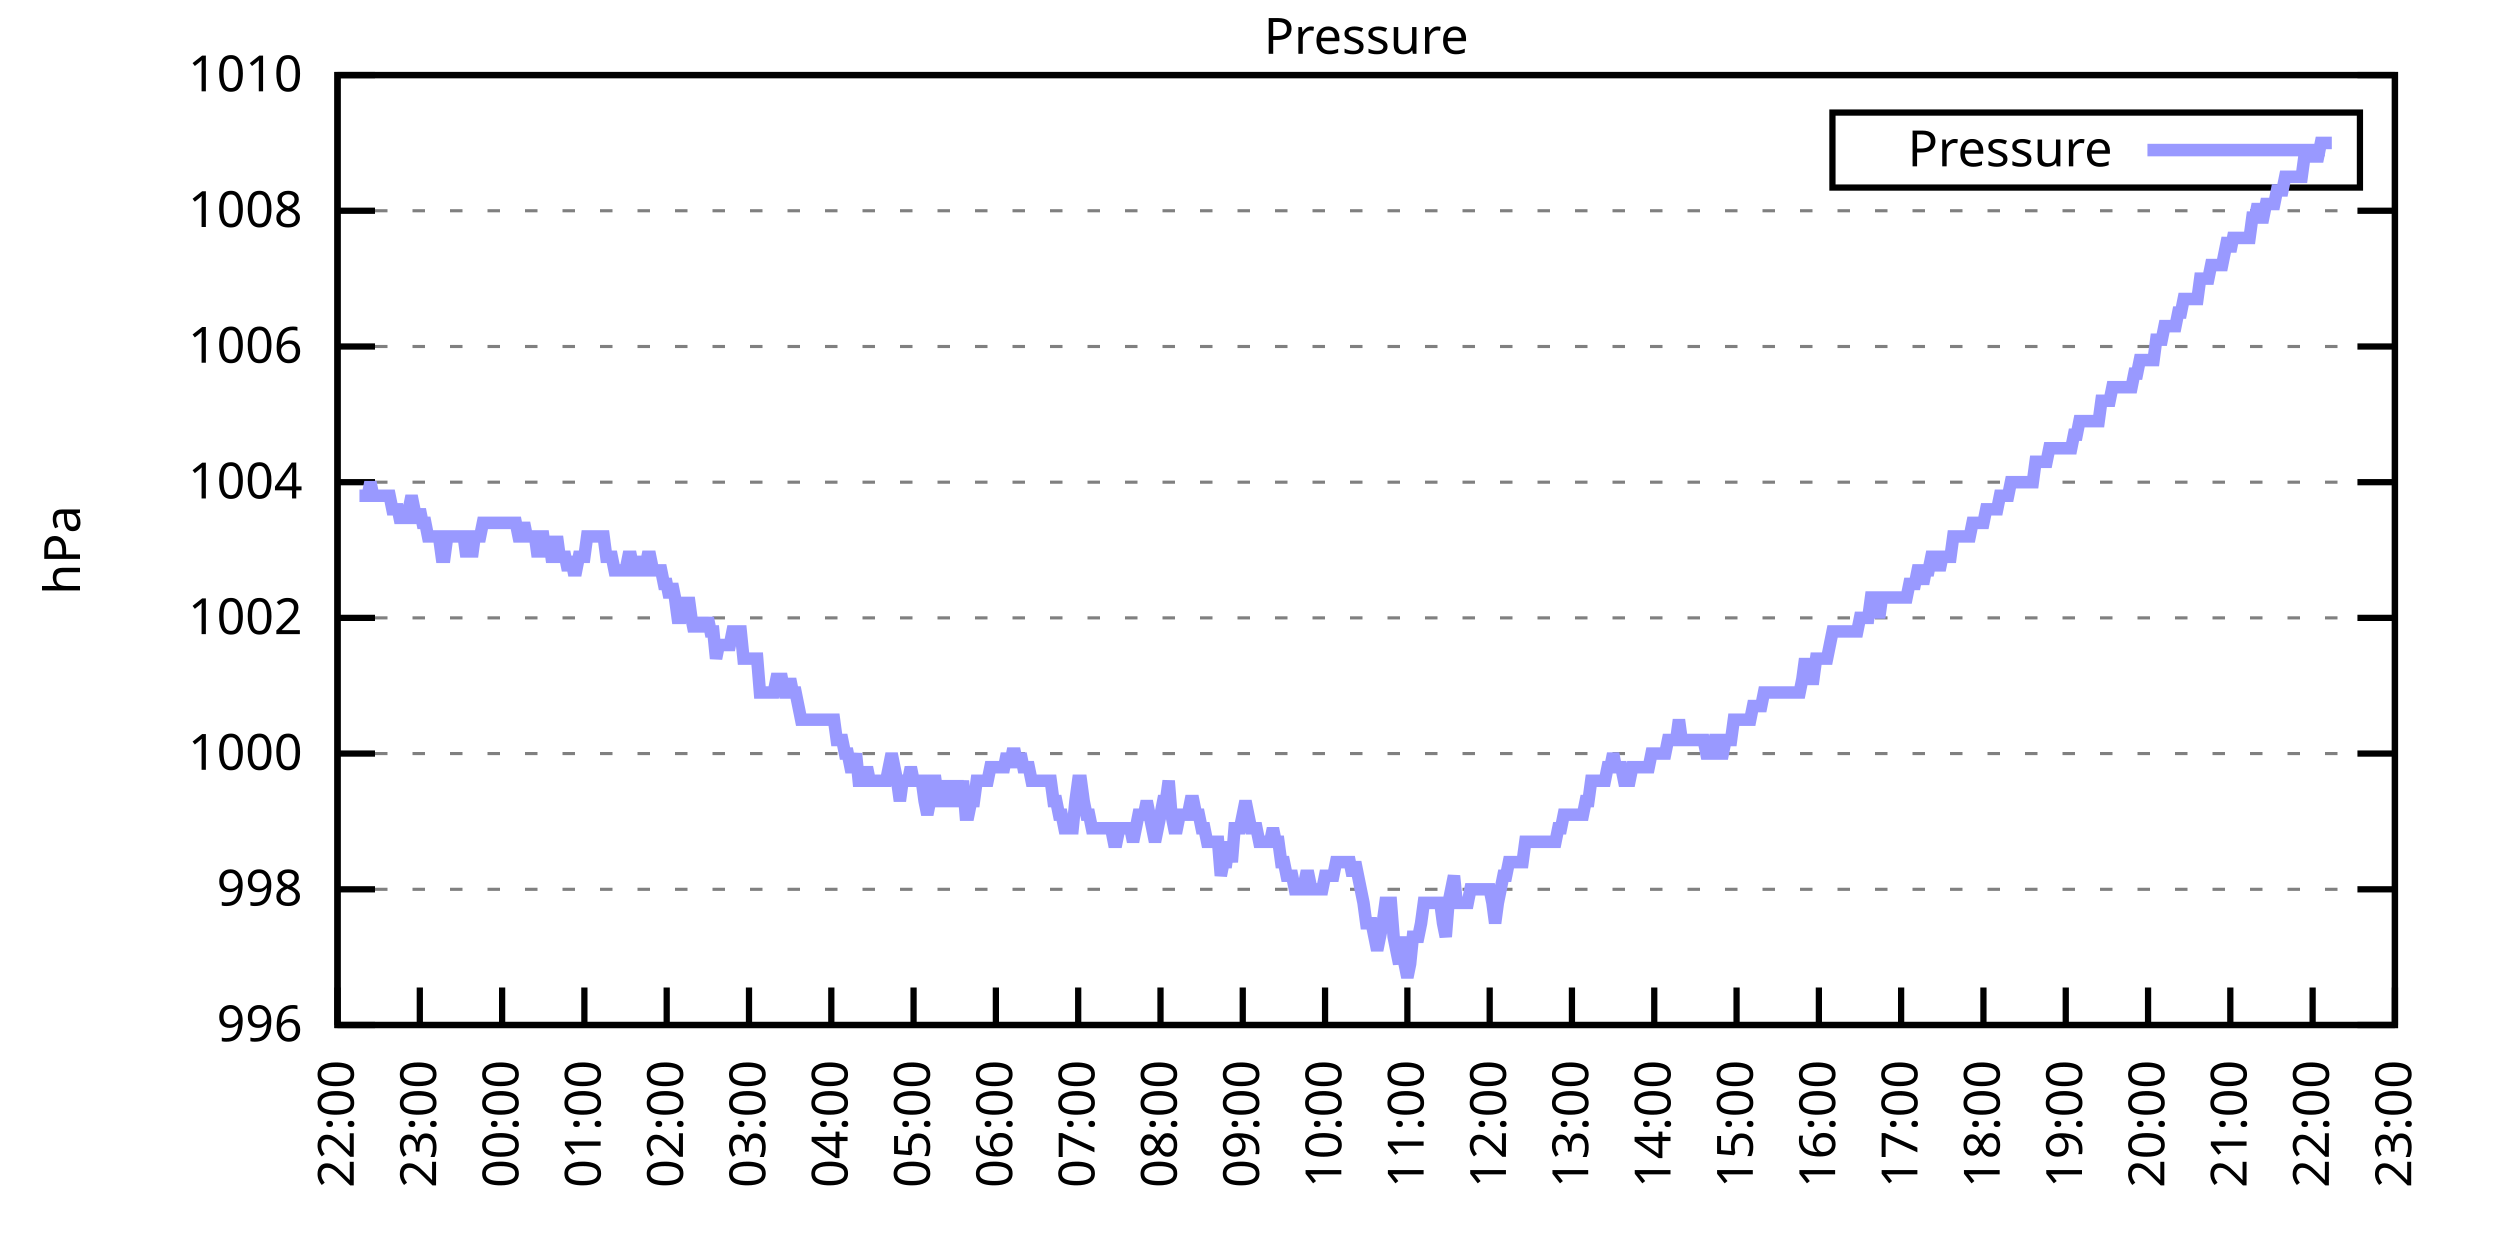
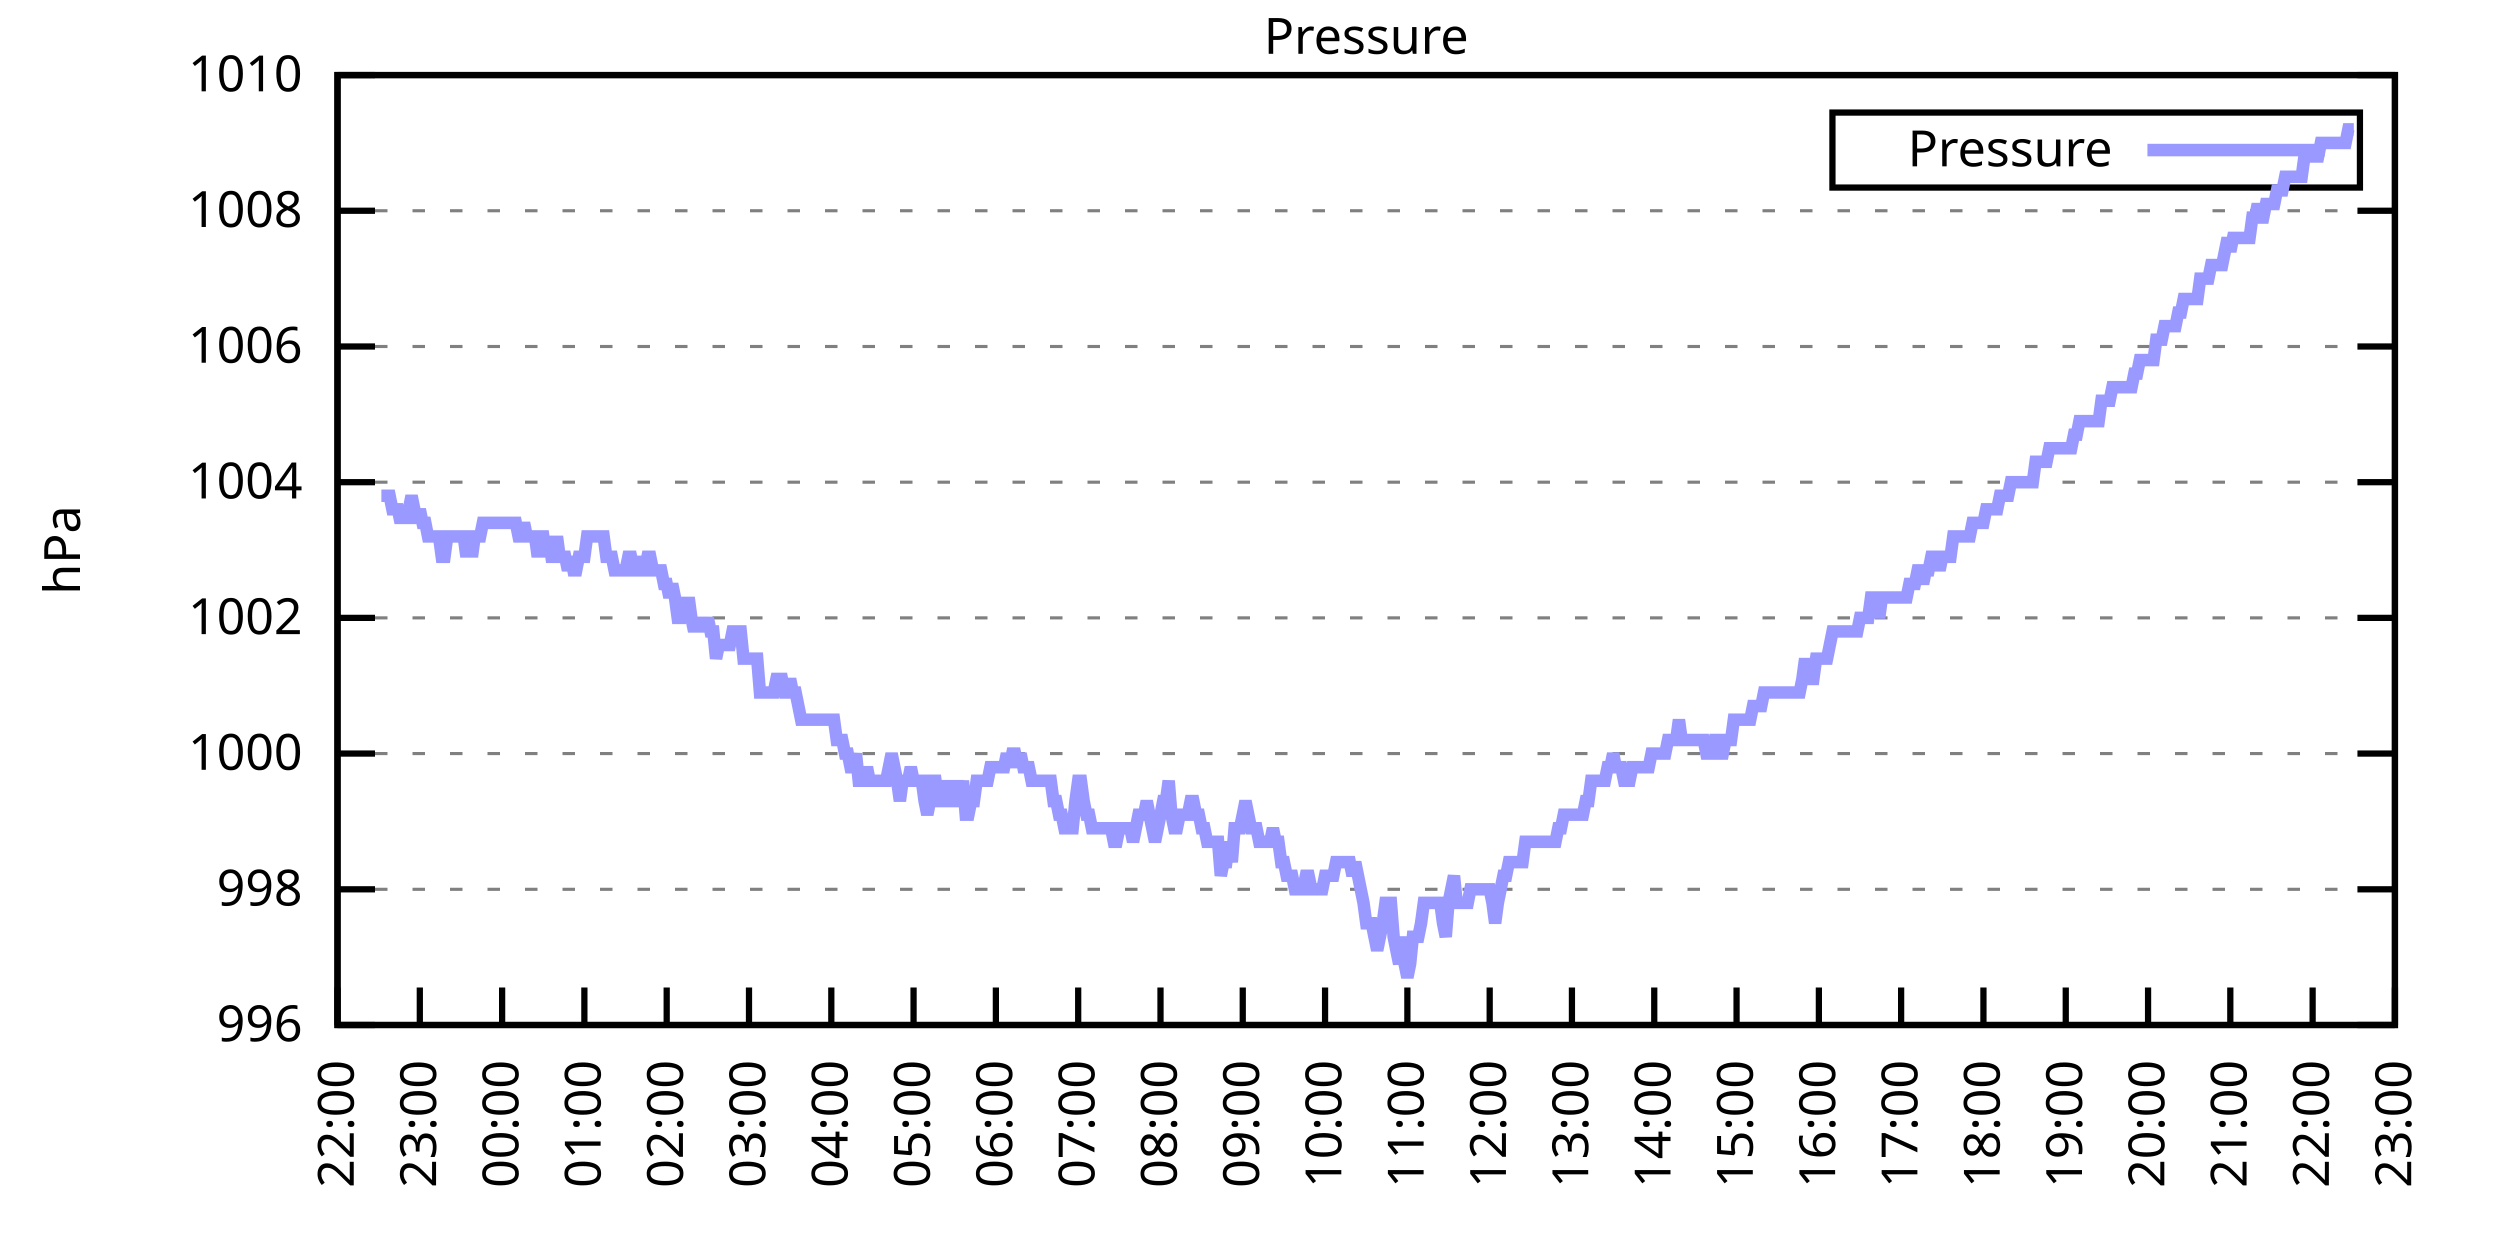
<svg xmlns="http://www.w3.org/2000/svg" xmlns:xlink="http://www.w3.org/1999/xlink" width="400" height="200" viewBox="0 0 400 200">
  <g id="gnuplot_canvas">
    <rect x="0" y="0" width="400" height="200" fill="none" />
    <defs>
      <circle id="gpDot" r="0.5" stroke-width="0.5" stroke="currentColor" />
      <path id="gpPt0" stroke-width="0.333" stroke="currentColor" d="M-1,0 h2 M0,-1 v2" />
      <path id="gpPt1" stroke-width="0.333" stroke="currentColor" d="M-1,-1 L1,1 M1,-1 L-1,1" />
      <path id="gpPt2" stroke-width="0.333" stroke="currentColor" d="M-1,0 L1,0 M0,-1 L0,1 M-1,-1 L1,1 M-1,1 L1,-1" />
      <rect id="gpPt3" stroke-width="0.333" stroke="currentColor" x="-1" y="-1" width="2" height="2" />
      <rect id="gpPt4" stroke-width="0.333" stroke="currentColor" fill="currentColor" x="-1" y="-1" width="2" height="2" />
      <circle id="gpPt5" stroke-width="0.333" stroke="currentColor" cx="0" cy="0" r="1" />
      <use xlink:href="#gpPt5" id="gpPt6" fill="currentColor" stroke="none" />
      <path id="gpPt7" stroke-width="0.333" stroke="currentColor" d="M0,-1.33 L-1.33,0.67 L1.33,0.67 z" />
      <use xlink:href="#gpPt7" id="gpPt8" fill="currentColor" stroke="none" />
      <use xlink:href="#gpPt7" id="gpPt9" stroke="currentColor" transform="rotate(180)" />
      <use xlink:href="#gpPt9" id="gpPt10" fill="currentColor" stroke="none" />
      <use xlink:href="#gpPt3" id="gpPt11" stroke="currentColor" transform="rotate(45)" />
      <use xlink:href="#gpPt11" id="gpPt12" fill="currentColor" stroke="none" />
      <path id="gpPt13" stroke-width="0.333" stroke="currentColor" d="M0,1.330 L1.265,0.411 L0.782,-1.067 L-0.782,-1.076 L-1.265,0.411 z" />
      <use xlink:href="#gpPt13" id="gpPt14" fill="currentColor" stroke="none" />
      <filter id="textbox" filterUnits="objectBoundingBox" x="0" y="0" height="1" width="1">
        <feFlood flood-color="white" flood-opacity="1" result="bgnd" />
        <feComposite in="SourceGraphic" in2="bgnd" operator="atop" />
      </filter>
      <filter id="greybox" filterUnits="objectBoundingBox" x="0" y="0" height="1" width="1">
        <feFlood flood-color="lightgrey" flood-opacity="1" result="grey" />
        <feComposite in="SourceGraphic" in2="grey" operator="atop" />
      </filter>
    </defs>
    <g fill="none" color="white" stroke="currentColor" stroke-width="1.00" stroke-linecap="butt" stroke-linejoin="miter">
</g>
    <g fill="none" color="black" stroke="currentColor" stroke-width="1.00" stroke-linecap="butt" stroke-linejoin="miter">
      <g stroke="none" shape-rendering="crispEdges">
        <polygon fill="rgb(255, 255, 255)" points="54.00,164.00 383.18,164.00 383.18,12.02 54.00,12.02 " />
      </g>
    </g>
    <g fill="none" color="black" stroke="currentColor" stroke-width="1.00" stroke-linecap="butt" stroke-linejoin="miter">
</g>
    <g fill="none" color="black" stroke="black" stroke-width="0.50" stroke-linecap="butt" stroke-linejoin="miter">
</g>
    <g fill="none" color="gray" stroke="currentColor" stroke-width="0.50" stroke-linecap="butt" stroke-linejoin="miter">
      <path stroke="gray" stroke-dasharray="2,4" class="gridline" d="M54.00,164.00 L383.19,164.00  " />
    </g>
    <g fill="none" color="gray" stroke="gray" stroke-width="1.00" stroke-linecap="butt" stroke-linejoin="miter">
</g>
    <g fill="none" color="black" stroke="currentColor" stroke-width="1.00" stroke-linecap="butt" stroke-linejoin="miter">
      <path stroke="black" d="M54.00,164.00 L60.00,164.00 M383.19,164.00 L377.19,164.00  " />
      <g transform="translate(48.40,166.60)" stroke="none" fill="black" font-family="Sans" font-size="8.00" text-anchor="end">
        <text>
          <tspan font-family="Sans"> 996</tspan>
        </text>
      </g>
    </g>
    <g fill="none" color="black" stroke="currentColor" stroke-width="1.00" stroke-linecap="butt" stroke-linejoin="miter">
</g>
    <g fill="none" color="black" stroke="black" stroke-width="0.50" stroke-linecap="butt" stroke-linejoin="miter">
</g>
    <g fill="none" color="gray" stroke="currentColor" stroke-width="0.50" stroke-linecap="butt" stroke-linejoin="miter">
      <path stroke="gray" stroke-dasharray="2,4" class="gridline" d="M54.00,142.29 L383.19,142.29  " />
    </g>
    <g fill="none" color="gray" stroke="gray" stroke-width="1.00" stroke-linecap="butt" stroke-linejoin="miter">
</g>
    <g fill="none" color="black" stroke="currentColor" stroke-width="1.00" stroke-linecap="butt" stroke-linejoin="miter">
      <path stroke="black" d="M54.00,142.29 L60.00,142.29 M383.19,142.29 L377.19,142.29  " />
      <g transform="translate(48.40,144.89)" stroke="none" fill="black" font-family="Sans" font-size="8.00" text-anchor="end">
        <text>
          <tspan font-family="Sans"> 998</tspan>
        </text>
      </g>
    </g>
    <g fill="none" color="black" stroke="currentColor" stroke-width="1.00" stroke-linecap="butt" stroke-linejoin="miter">
</g>
    <g fill="none" color="black" stroke="black" stroke-width="0.50" stroke-linecap="butt" stroke-linejoin="miter">
</g>
    <g fill="none" color="gray" stroke="currentColor" stroke-width="0.50" stroke-linecap="butt" stroke-linejoin="miter">
      <path stroke="gray" stroke-dasharray="2,4" class="gridline" d="M54.00,120.57 L383.19,120.57  " />
    </g>
    <g fill="none" color="gray" stroke="gray" stroke-width="1.00" stroke-linecap="butt" stroke-linejoin="miter">
</g>
    <g fill="none" color="black" stroke="currentColor" stroke-width="1.00" stroke-linecap="butt" stroke-linejoin="miter">
      <path stroke="black" d="M54.00,120.57 L60.00,120.57 M383.19,120.57 L377.19,120.57  " />
      <g transform="translate(48.40,123.17)" stroke="none" fill="black" font-family="Sans" font-size="8.00" text-anchor="end">
        <text>
          <tspan font-family="Sans"> 1000</tspan>
        </text>
      </g>
    </g>
    <g fill="none" color="black" stroke="currentColor" stroke-width="1.00" stroke-linecap="butt" stroke-linejoin="miter">
</g>
    <g fill="none" color="black" stroke="black" stroke-width="0.50" stroke-linecap="butt" stroke-linejoin="miter">
</g>
    <g fill="none" color="gray" stroke="currentColor" stroke-width="0.50" stroke-linecap="butt" stroke-linejoin="miter">
      <path stroke="gray" stroke-dasharray="2,4" class="gridline" d="M54.00,98.86 L383.19,98.86  " />
    </g>
    <g fill="none" color="gray" stroke="gray" stroke-width="1.00" stroke-linecap="butt" stroke-linejoin="miter">
</g>
    <g fill="none" color="black" stroke="currentColor" stroke-width="1.00" stroke-linecap="butt" stroke-linejoin="miter">
      <path stroke="black" d="M54.00,98.86 L60.00,98.86 M383.19,98.86 L377.19,98.86  " />
      <g transform="translate(48.40,101.46)" stroke="none" fill="black" font-family="Sans" font-size="8.00" text-anchor="end">
        <text>
          <tspan font-family="Sans"> 1002</tspan>
        </text>
      </g>
    </g>
    <g fill="none" color="black" stroke="currentColor" stroke-width="1.00" stroke-linecap="butt" stroke-linejoin="miter">
</g>
    <g fill="none" color="black" stroke="black" stroke-width="0.50" stroke-linecap="butt" stroke-linejoin="miter">
</g>
    <g fill="none" color="gray" stroke="currentColor" stroke-width="0.50" stroke-linecap="butt" stroke-linejoin="miter">
      <path stroke="gray" stroke-dasharray="2,4" class="gridline" d="M54.00,77.15 L383.19,77.15  " />
    </g>
    <g fill="none" color="gray" stroke="gray" stroke-width="1.00" stroke-linecap="butt" stroke-linejoin="miter">
</g>
    <g fill="none" color="black" stroke="currentColor" stroke-width="1.00" stroke-linecap="butt" stroke-linejoin="miter">
      <path stroke="black" d="M54.00,77.15 L60.00,77.15 M383.19,77.15 L377.19,77.15  " />
      <g transform="translate(48.40,79.75)" stroke="none" fill="black" font-family="Sans" font-size="8.00" text-anchor="end">
        <text>
          <tspan font-family="Sans"> 1004</tspan>
        </text>
      </g>
    </g>
    <g fill="none" color="black" stroke="currentColor" stroke-width="1.00" stroke-linecap="butt" stroke-linejoin="miter">
</g>
    <g fill="none" color="black" stroke="black" stroke-width="0.50" stroke-linecap="butt" stroke-linejoin="miter">
</g>
    <g fill="none" color="gray" stroke="currentColor" stroke-width="0.50" stroke-linecap="butt" stroke-linejoin="miter">
      <path stroke="gray" stroke-dasharray="2,4" class="gridline" d="M54.00,55.44 L383.19,55.44  " />
    </g>
    <g fill="none" color="gray" stroke="gray" stroke-width="1.00" stroke-linecap="butt" stroke-linejoin="miter">
</g>
    <g fill="none" color="black" stroke="currentColor" stroke-width="1.00" stroke-linecap="butt" stroke-linejoin="miter">
      <path stroke="black" d="M54.00,55.44 L60.00,55.44 M383.19,55.44 L377.19,55.44  " />
      <g transform="translate(48.40,58.04)" stroke="none" fill="black" font-family="Sans" font-size="8.00" text-anchor="end">
        <text>
          <tspan font-family="Sans"> 1006</tspan>
        </text>
      </g>
    </g>
    <g fill="none" color="black" stroke="currentColor" stroke-width="1.00" stroke-linecap="butt" stroke-linejoin="miter">
</g>
    <g fill="none" color="black" stroke="black" stroke-width="0.50" stroke-linecap="butt" stroke-linejoin="miter">
</g>
    <g fill="none" color="gray" stroke="currentColor" stroke-width="0.50" stroke-linecap="butt" stroke-linejoin="miter">
      <path stroke="gray" stroke-dasharray="2,4" class="gridline" d="M54.00,33.72 L383.19,33.72  " />
    </g>
    <g fill="none" color="gray" stroke="gray" stroke-width="1.00" stroke-linecap="butt" stroke-linejoin="miter">
</g>
    <g fill="none" color="black" stroke="currentColor" stroke-width="1.00" stroke-linecap="butt" stroke-linejoin="miter">
      <path stroke="black" d="M54.00,33.72 L60.00,33.72 M383.19,33.72 L377.19,33.72  " />
      <g transform="translate(48.40,36.32)" stroke="none" fill="black" font-family="Sans" font-size="8.00" text-anchor="end">
        <text>
          <tspan font-family="Sans"> 1008</tspan>
        </text>
      </g>
    </g>
    <g fill="none" color="black" stroke="currentColor" stroke-width="1.00" stroke-linecap="butt" stroke-linejoin="miter">
</g>
    <g fill="none" color="black" stroke="black" stroke-width="0.50" stroke-linecap="butt" stroke-linejoin="miter">
</g>
    <g fill="none" color="gray" stroke="currentColor" stroke-width="0.50" stroke-linecap="butt" stroke-linejoin="miter">
      <path stroke="gray" stroke-dasharray="2,4" class="gridline" d="M54.00,12.01 L383.19,12.01  " />
    </g>
    <g fill="none" color="gray" stroke="gray" stroke-width="1.00" stroke-linecap="butt" stroke-linejoin="miter">
</g>
    <g fill="none" color="black" stroke="currentColor" stroke-width="1.00" stroke-linecap="butt" stroke-linejoin="miter">
      <path stroke="black" d="M54.00,12.01 L60.00,12.01 M383.19,12.01 L377.19,12.01  " />
      <g transform="translate(48.40,14.61)" stroke="none" fill="black" font-family="Sans" font-size="8.00" text-anchor="end">
        <text>
          <tspan font-family="Sans"> 1010</tspan>
        </text>
      </g>
    </g>
    <g fill="none" color="black" stroke="currentColor" stroke-width="1.00" stroke-linecap="butt" stroke-linejoin="miter">
      <path stroke="black" d="M54.00,164.00 L54.00,158.00  " />
      <g transform="translate(56.60,169.60) rotate(270.00)" stroke="none" fill="black" font-family="Sans" font-size="8.00" text-anchor="end">
        <text>
          <tspan font-family="Sans">22:00</tspan>
        </text>
      </g>
    </g>
    <g fill="none" color="black" stroke="currentColor" stroke-width="1.00" stroke-linecap="butt" stroke-linejoin="miter">
      <path stroke="black" d="M67.17,164.00 L67.17,158.00  " />
      <g transform="translate(69.77,169.60) rotate(270.00)" stroke="none" fill="black" font-family="Sans" font-size="8.00" text-anchor="end">
        <text>
          <tspan font-family="Sans">23:00</tspan>
        </text>
      </g>
    </g>
    <g fill="none" color="black" stroke="currentColor" stroke-width="1.00" stroke-linecap="butt" stroke-linejoin="miter">
      <path stroke="black" d="M80.34,164.00 L80.34,158.00  " />
      <g transform="translate(82.94,169.60) rotate(270.00)" stroke="none" fill="black" font-family="Sans" font-size="8.00" text-anchor="end">
        <text>
          <tspan font-family="Sans">00:00</tspan>
        </text>
      </g>
    </g>
    <g fill="none" color="black" stroke="currentColor" stroke-width="1.00" stroke-linecap="butt" stroke-linejoin="miter">
      <path stroke="black" d="M93.50,164.00 L93.50,158.00  " />
      <g transform="translate(96.10,169.60) rotate(270.00)" stroke="none" fill="black" font-family="Sans" font-size="8.00" text-anchor="end">
        <text>
          <tspan font-family="Sans">01:00</tspan>
        </text>
      </g>
    </g>
    <g fill="none" color="black" stroke="currentColor" stroke-width="1.00" stroke-linecap="butt" stroke-linejoin="miter">
      <path stroke="black" d="M106.67,164.00 L106.67,158.00  " />
      <g transform="translate(109.27,169.60) rotate(270.00)" stroke="none" fill="black" font-family="Sans" font-size="8.00" text-anchor="end">
        <text>
          <tspan font-family="Sans">02:00</tspan>
        </text>
      </g>
    </g>
    <g fill="none" color="black" stroke="currentColor" stroke-width="1.00" stroke-linecap="butt" stroke-linejoin="miter">
      <path stroke="black" d="M119.84,164.00 L119.84,158.00  " />
      <g transform="translate(122.44,169.60) rotate(270.00)" stroke="none" fill="black" font-family="Sans" font-size="8.00" text-anchor="end">
        <text>
          <tspan font-family="Sans">03:00</tspan>
        </text>
      </g>
    </g>
    <g fill="none" color="black" stroke="currentColor" stroke-width="1.00" stroke-linecap="butt" stroke-linejoin="miter">
      <path stroke="black" d="M133.01,164.00 L133.01,158.00  " />
      <g transform="translate(135.61,169.60) rotate(270.00)" stroke="none" fill="black" font-family="Sans" font-size="8.00" text-anchor="end">
        <text>
          <tspan font-family="Sans">04:00</tspan>
        </text>
      </g>
    </g>
    <g fill="none" color="black" stroke="currentColor" stroke-width="1.00" stroke-linecap="butt" stroke-linejoin="miter">
      <path stroke="black" d="M146.17,164.00 L146.17,158.00  " />
      <g transform="translate(148.77,169.60) rotate(270.00)" stroke="none" fill="black" font-family="Sans" font-size="8.00" text-anchor="end">
        <text>
          <tspan font-family="Sans">05:00</tspan>
        </text>
      </g>
    </g>
    <g fill="none" color="black" stroke="currentColor" stroke-width="1.00" stroke-linecap="butt" stroke-linejoin="miter">
      <path stroke="black" d="M159.34,164.00 L159.34,158.00  " />
      <g transform="translate(161.94,169.60) rotate(270.00)" stroke="none" fill="black" font-family="Sans" font-size="8.00" text-anchor="end">
        <text>
          <tspan font-family="Sans">06:00</tspan>
        </text>
      </g>
    </g>
    <g fill="none" color="black" stroke="currentColor" stroke-width="1.00" stroke-linecap="butt" stroke-linejoin="miter">
      <path stroke="black" d="M172.51,164.00 L172.51,158.00  " />
      <g transform="translate(175.11,169.60) rotate(270.00)" stroke="none" fill="black" font-family="Sans" font-size="8.00" text-anchor="end">
        <text>
          <tspan font-family="Sans">07:00</tspan>
        </text>
      </g>
    </g>
    <g fill="none" color="black" stroke="currentColor" stroke-width="1.00" stroke-linecap="butt" stroke-linejoin="miter">
      <path stroke="black" d="M185.68,164.00 L185.68,158.00  " />
      <g transform="translate(188.28,169.60) rotate(270.00)" stroke="none" fill="black" font-family="Sans" font-size="8.00" text-anchor="end">
        <text>
          <tspan font-family="Sans">08:00</tspan>
        </text>
      </g>
    </g>
    <g fill="none" color="black" stroke="currentColor" stroke-width="1.00" stroke-linecap="butt" stroke-linejoin="miter">
      <path stroke="black" d="M198.84,164.00 L198.84,158.00  " />
      <g transform="translate(201.44,169.60) rotate(270.00)" stroke="none" fill="black" font-family="Sans" font-size="8.00" text-anchor="end">
        <text>
          <tspan font-family="Sans">09:00</tspan>
        </text>
      </g>
    </g>
    <g fill="none" color="black" stroke="currentColor" stroke-width="1.00" stroke-linecap="butt" stroke-linejoin="miter">
      <path stroke="black" d="M212.01,164.00 L212.01,158.00  " />
      <g transform="translate(214.61,169.60) rotate(270.00)" stroke="none" fill="black" font-family="Sans" font-size="8.00" text-anchor="end">
        <text>
          <tspan font-family="Sans">10:00</tspan>
        </text>
      </g>
    </g>
    <g fill="none" color="black" stroke="currentColor" stroke-width="1.00" stroke-linecap="butt" stroke-linejoin="miter">
      <path stroke="black" d="M225.18,164.00 L225.18,158.00  " />
      <g transform="translate(227.78,169.60) rotate(270.00)" stroke="none" fill="black" font-family="Sans" font-size="8.00" text-anchor="end">
        <text>
          <tspan font-family="Sans">11:00</tspan>
        </text>
      </g>
    </g>
    <g fill="none" color="black" stroke="currentColor" stroke-width="1.00" stroke-linecap="butt" stroke-linejoin="miter">
      <path stroke="black" d="M238.35,164.00 L238.35,158.00  " />
      <g transform="translate(240.95,169.60) rotate(270.00)" stroke="none" fill="black" font-family="Sans" font-size="8.00" text-anchor="end">
        <text>
          <tspan font-family="Sans">12:00</tspan>
        </text>
      </g>
    </g>
    <g fill="none" color="black" stroke="currentColor" stroke-width="1.00" stroke-linecap="butt" stroke-linejoin="miter">
      <path stroke="black" d="M251.51,164.00 L251.51,158.00  " />
      <g transform="translate(254.11,169.60) rotate(270.00)" stroke="none" fill="black" font-family="Sans" font-size="8.00" text-anchor="end">
        <text>
          <tspan font-family="Sans">13:00</tspan>
        </text>
      </g>
    </g>
    <g fill="none" color="black" stroke="currentColor" stroke-width="1.00" stroke-linecap="butt" stroke-linejoin="miter">
      <path stroke="black" d="M264.68,164.00 L264.68,158.00  " />
      <g transform="translate(267.28,169.60) rotate(270.00)" stroke="none" fill="black" font-family="Sans" font-size="8.00" text-anchor="end">
        <text>
          <tspan font-family="Sans">14:00</tspan>
        </text>
      </g>
    </g>
    <g fill="none" color="black" stroke="currentColor" stroke-width="1.00" stroke-linecap="butt" stroke-linejoin="miter">
      <path stroke="black" d="M277.85,164.00 L277.85,158.00  " />
      <g transform="translate(280.45,169.60) rotate(270.00)" stroke="none" fill="black" font-family="Sans" font-size="8.00" text-anchor="end">
        <text>
          <tspan font-family="Sans">15:00</tspan>
        </text>
      </g>
    </g>
    <g fill="none" color="black" stroke="currentColor" stroke-width="1.00" stroke-linecap="butt" stroke-linejoin="miter">
      <path stroke="black" d="M291.02,164.00 L291.02,158.00  " />
      <g transform="translate(293.62,169.60) rotate(270.00)" stroke="none" fill="black" font-family="Sans" font-size="8.00" text-anchor="end">
        <text>
          <tspan font-family="Sans">16:00</tspan>
        </text>
      </g>
    </g>
    <g fill="none" color="black" stroke="currentColor" stroke-width="1.00" stroke-linecap="butt" stroke-linejoin="miter">
      <path stroke="black" d="M304.18,164.00 L304.18,158.00  " />
      <g transform="translate(306.78,169.60) rotate(270.00)" stroke="none" fill="black" font-family="Sans" font-size="8.00" text-anchor="end">
        <text>
          <tspan font-family="Sans">17:00</tspan>
        </text>
      </g>
    </g>
    <g fill="none" color="black" stroke="currentColor" stroke-width="1.00" stroke-linecap="butt" stroke-linejoin="miter">
      <path stroke="black" d="M317.35,164.00 L317.35,158.00  " />
      <g transform="translate(319.95,169.60) rotate(270.00)" stroke="none" fill="black" font-family="Sans" font-size="8.00" text-anchor="end">
        <text>
          <tspan font-family="Sans">18:00</tspan>
        </text>
      </g>
    </g>
    <g fill="none" color="black" stroke="currentColor" stroke-width="1.00" stroke-linecap="butt" stroke-linejoin="miter">
      <path stroke="black" d="M330.52,164.00 L330.52,158.00  " />
      <g transform="translate(333.12,169.60) rotate(270.00)" stroke="none" fill="black" font-family="Sans" font-size="8.00" text-anchor="end">
        <text>
          <tspan font-family="Sans">19:00</tspan>
        </text>
      </g>
    </g>
    <g fill="none" color="black" stroke="currentColor" stroke-width="1.00" stroke-linecap="butt" stroke-linejoin="miter">
      <path stroke="black" d="M343.69,164.00 L343.69,158.00  " />
      <g transform="translate(346.29,169.60) rotate(270.00)" stroke="none" fill="black" font-family="Sans" font-size="8.00" text-anchor="end">
        <text>
          <tspan font-family="Sans">20:00</tspan>
        </text>
      </g>
    </g>
    <g fill="none" color="black" stroke="currentColor" stroke-width="1.00" stroke-linecap="butt" stroke-linejoin="miter">
      <path stroke="black" d="M356.85,164.00 L356.85,158.00  " />
      <g transform="translate(359.45,169.60) rotate(270.00)" stroke="none" fill="black" font-family="Sans" font-size="8.00" text-anchor="end">
        <text>
          <tspan font-family="Sans">21:00</tspan>
        </text>
      </g>
    </g>
    <g fill="none" color="black" stroke="currentColor" stroke-width="1.00" stroke-linecap="butt" stroke-linejoin="miter">
      <path stroke="black" d="M370.02,164.00 L370.02,158.00  " />
      <g transform="translate(372.62,169.60) rotate(270.00)" stroke="none" fill="black" font-family="Sans" font-size="8.00" text-anchor="end">
        <text>
          <tspan font-family="Sans">22:00</tspan>
        </text>
      </g>
    </g>
    <g fill="none" color="black" stroke="currentColor" stroke-width="1.00" stroke-linecap="butt" stroke-linejoin="miter">
      <path stroke="black" d="M383.19,164.00 L383.19,158.00  " />
      <g transform="translate(385.79,169.60) rotate(270.00)" stroke="none" fill="black" font-family="Sans" font-size="8.00" text-anchor="end">
        <text>
          <tspan font-family="Sans">23:00</tspan>
        </text>
      </g>
    </g>
    <g fill="none" color="black" stroke="currentColor" stroke-width="1.00" stroke-linecap="butt" stroke-linejoin="miter">
</g>
    <g fill="none" color="black" stroke="currentColor" stroke-width="1.00" stroke-linecap="butt" stroke-linejoin="miter">
      <path stroke="black" d="M54.00,12.01 L54.00,164.00 L383.19,164.00 L383.19,12.01 L54.00,12.01 Z  " />
    </g>
    <g fill="none" color="black" stroke="currentColor" stroke-width="1.00" stroke-linecap="butt" stroke-linejoin="miter">
</g>
    <g fill="none" color="black" stroke="currentColor" stroke-width="1.00" stroke-linecap="butt" stroke-linejoin="miter">
      <path stroke="black" d="M293.19,30.01 L293.19,18.01 L377.59,18.01 L377.59,30.01 L293.19,30.01 Z  " />
    </g>
    <g id="Pressure_plot_1">
      <g fill="none" color="white" stroke="black" stroke-width="2.00" stroke-linecap="butt" stroke-linejoin="miter">
</g>
      <g fill="none" color="black" stroke="currentColor" stroke-width="2.00" stroke-linecap="butt" stroke-linejoin="miter">
        <g transform="translate(337.99,26.61)" stroke="none" fill="black" font-family="Sans" font-size="8.00" text-anchor="end">
          <text>
            <tspan font-family="Sans">Pressure</tspan>
          </text>
        </g>
      </g>
      <g fill="none" color="black" stroke="currentColor" stroke-width="2.00" stroke-linecap="butt" stroke-linejoin="miter">
-         <path stroke="rgb(153, 153, 255)" d="M343.59,24.01 L371.99,24.01 M57.51,79.32 L57.95,79.32 L58.39,79.32 L58.83,79.32 L59.27,77.15 L59.71,79.32   L60.14,79.32 L60.58,79.32 L61.02,79.32 L61.46,79.32 L61.90,79.32 L62.34,79.32 L62.78,81.49 L63.22,81.49   L63.66,81.49 L64.10,83.66 L64.53,81.49 L64.97,83.66 L65.41,81.49 L65.85,79.32 L66.29,81.49 L66.73,83.66   L67.17,81.49 L67.61,83.66 L68.05,83.66 L68.48,85.83 L68.92,85.83 L69.36,85.83 L69.80,85.83 L70.24,85.83   L70.68,89.09 L71.12,89.09 L71.56,85.83 L72.00,85.83 L72.43,85.83 L72.87,85.83 L73.31,85.83 L73.75,85.83   L74.19,85.83 L74.63,89.09 L75.07,85.83 L75.51,89.09 L75.95,85.83 L76.38,85.83 L76.82,85.83 L77.26,83.66   L77.70,83.66 L78.14,83.66 L78.58,83.66 L79.02,83.66 L79.46,83.66 L79.90,83.66 L80.34,83.66 L80.77,83.66   L81.21,83.66 L81.65,83.66 L82.09,83.66 L82.53,83.66 L82.97,85.83 L83.41,85.83 L83.85,83.66 L84.29,85.83   L84.72,85.83 L85.16,85.83 L85.60,85.83 L86.04,89.09 L86.48,85.83 L86.92,85.83 L87.36,89.09 L87.80,85.83   L88.24,89.09 L88.67,89.09 L89.11,85.83 L89.55,89.09 L89.99,89.09 L90.43,89.09 L90.87,91.26 L91.31,89.09   L91.75,91.26 L92.19,91.26 L92.62,89.09 L93.06,89.09 L93.50,89.09 L93.94,85.83 L94.38,85.83 L94.82,85.83   L95.26,85.83 L95.70,85.83 L96.14,85.83 L96.58,85.83 L97.01,89.09 L97.45,89.09 L97.89,89.09 L98.33,91.26   L98.77,91.26 L99.21,91.26 L99.65,91.26 L100.09,91.26 L100.53,89.09 L100.96,89.09 L101.40,91.26 L101.84,91.26   L102.28,89.09 L102.72,91.26 L103.16,91.26 L103.60,89.09 L104.04,89.09 L104.48,91.26 L104.91,91.26 L105.35,91.26   L105.79,91.26 L106.23,93.43 L106.67,93.43 L107.11,95.60 L107.55,93.43 L107.99,95.60 L108.43,98.86 L108.87,98.86   L109.30,95.60 L109.74,98.86 L110.18,95.60 L110.62,98.86 L111.06,101.03 L111.50,98.86 L111.94,101.03 L112.38,98.86   L112.82,101.03 L113.25,98.86 L113.69,101.03 L114.13,101.03 L114.57,105.38 L115.01,103.20 L115.45,103.20 L115.89,103.20   L116.33,103.20 L116.77,103.20 L117.20,101.03 L117.64,101.03 L118.08,101.03 L118.52,101.03 L118.96,105.38 L119.40,105.38   L119.84,105.38 L120.28,105.38 L120.72,105.38 L121.15,105.38 L121.59,110.80 L122.03,110.80 L122.47,110.80 L122.91,110.80   L123.35,110.80 L123.79,110.80 L124.23,108.63 L124.67,108.63 L125.11,108.63 L125.54,110.80 L125.98,110.80 L126.42,108.63   L126.86,110.80 L127.30,110.80 L127.74,112.97 L128.18,115.15 L128.62,115.15 L129.06,115.15 L129.49,115.15 L129.93,115.15   L130.37,115.15 L130.81,115.15 L131.25,115.15 L131.69,115.15 L132.13,115.15 L132.57,115.15 L133.01,115.15 L133.44,115.15   L133.88,118.40 L134.32,118.40 L134.76,118.40 L135.20,120.57 L135.64,120.57 L136.08,122.75 L136.52,122.75 L136.96,120.57   L137.39,124.92 L137.83,124.92 L138.27,124.92 L138.71,122.75 L139.15,124.92 L139.59,124.92 L140.03,124.92 L140.47,124.92   L140.91,124.92 L141.35,124.92 L141.78,124.92 L142.22,122.75 L142.66,120.57 L143.10,122.75 L143.54,124.92 L143.98,128.17   L144.42,124.92 L144.86,124.92 L145.30,124.92 L145.73,122.75 L146.17,124.92 L146.61,124.92 L147.05,124.92 L147.49,124.92   L147.93,128.17 L148.37,130.35 L148.81,128.17 L149.25,124.92 L149.68,124.92 L150.12,128.17 L150.56,128.17 L151.00,128.17   L151.44,124.92 L151.88,128.17 L152.32,128.17 L152.76,128.17 L153.20,124.92 L153.63,128.17 L154.07,124.92 L154.51,130.35   L154.95,130.35 L155.39,128.17 L155.83,128.17 L156.27,124.92 L156.71,124.92 L157.15,124.92 L157.59,124.92 L158.02,124.92   L158.46,122.75 L158.90,122.75 L159.34,122.75 L159.78,122.75 L160.22,122.75 L160.66,122.75 L161.10,120.57 L161.54,122.75   L161.97,120.57 L162.41,120.57 L162.85,122.75 L163.29,120.57 L163.73,122.75 L164.17,122.75 L164.61,122.75 L165.05,124.92   L165.49,124.92 L165.92,124.92 L166.36,124.92 L166.80,124.92 L167.24,124.92 L167.68,124.92 L168.12,124.92 L168.56,128.17   L169.00,128.17 L169.44,130.35 L169.87,130.35 L170.31,132.52 L170.75,132.52 L171.19,132.52 L171.63,132.52 L172.07,128.17   L172.51,124.92 L172.95,124.92 L173.39,128.17 L173.83,130.35 L174.26,130.35 L174.70,132.52 L175.14,132.52 L175.58,132.52   L176.02,132.52 L176.46,132.52 L176.90,132.52 L177.34,132.52 L177.78,132.52 L178.21,134.69 L178.65,134.69 L179.09,132.52   L179.53,132.52 L179.97,132.52 L180.41,132.52 L180.85,132.52 L181.29,134.69 L181.73,132.52 L182.16,130.35 L182.60,130.35   L183.04,130.35 L183.48,128.17 L183.92,130.35 L184.36,132.52 L184.80,134.69 L185.24,132.52 L185.68,130.35 L186.11,128.17   L186.55,128.17 L186.99,124.92 L187.43,130.35 L187.87,132.52 L188.31,132.52 L188.75,130.35 L189.19,130.35 L189.63,130.35   L190.07,130.35 L190.50,128.17 L190.94,128.17 L191.38,130.35 L191.82,130.35 L192.26,132.52 L192.70,132.52 L193.14,134.69   L193.58,134.69 L194.02,134.69 L194.45,134.69 L194.89,134.69 L195.33,140.12 L195.77,137.94 L196.21,137.94 L196.65,134.69   L197.09,137.94 L197.53,132.52 L197.97,132.52 L198.40,132.52 L198.84,130.35 L199.28,128.17 L199.72,130.35 L200.16,132.52   L200.60,132.52 L201.04,132.52 L201.48,134.69 L201.92,134.69 L202.35,134.69 L202.79,134.69 L203.23,134.69 L203.67,132.52   L204.11,134.69 L204.55,134.69 L204.99,137.94 L205.43,137.94 L205.87,140.12 L206.31,140.12 L206.74,140.12 L207.18,142.29   L207.62,142.29 L208.06,142.29 L208.50,142.29 L208.94,140.12 L209.38,140.12 L209.82,142.29 L210.26,142.29 L210.69,142.29   L211.13,142.29 L211.57,142.29 L212.01,140.12 L212.45,140.12 L212.89,140.12 L213.33,140.12 L213.77,137.94 L214.21,137.94   L214.64,137.94 L215.08,137.94 L215.52,137.94 L215.96,137.94 L216.40,140.12 L216.84,137.94 L217.28,140.12 L217.72,142.29   L218.16,144.46 L218.60,147.72 L219.03,147.72 L219.47,147.72 L219.91,149.89 L220.35,152.06 L220.79,149.89 L221.23,147.72   L221.67,144.46 L222.11,144.46 L222.55,144.46 L222.98,149.89 L223.42,152.06 L223.86,154.23 L224.30,149.89 L224.74,154.23   L225.18,156.40 L225.62,154.23 L226.06,149.89 L226.50,149.89 L226.93,149.89 L227.37,147.72 L227.81,144.46 L228.25,144.46   L228.69,144.46 L229.13,144.46 L229.57,144.46 L230.01,144.46 L230.45,144.46 L230.88,147.72 L231.32,149.89 L231.76,144.46   L232.20,142.29 L232.64,140.12 L233.08,144.46 L233.52,144.46 L233.96,144.46 L234.40,144.46 L234.84,144.46 L235.27,142.29   L235.71,142.29 L236.15,142.29 L236.59,142.29 L237.03,142.29 L237.47,142.29 L237.91,142.29 L238.35,142.29 L238.79,144.46   L239.22,147.72 L239.66,144.46 L240.10,142.29 L240.54,140.12 L240.98,140.12 L241.42,137.94 L241.86,137.94 L242.30,137.94   L242.74,137.94 L243.17,137.94 L243.61,137.94 L244.05,134.69 L244.49,134.69 L244.93,134.69 L245.37,134.69 L245.81,134.69   L246.25,134.69 L246.69,134.69 L247.12,134.69 L247.56,134.69 L248.00,134.69 L248.44,134.69 L248.88,134.69 L249.32,132.52   L249.76,132.52 L250.20,130.35 L250.64,130.35 L251.08,130.35 L251.51,130.35 L251.95,130.35 L252.39,130.35 L252.83,130.35   L253.27,130.35 L253.71,128.17 L254.15,128.17 L254.59,124.92 L255.03,124.92 L255.46,124.92 L255.90,124.92 L256.34,124.92   L256.78,124.92 L257.22,122.75 L257.66,122.75 L258.10,120.57 L258.54,122.75 L258.98,122.75 L259.41,122.75 L259.85,124.92   L260.29,124.92 L260.73,124.92 L261.17,122.75 L261.61,122.75 L262.05,122.75 L262.49,122.75 L262.93,122.75 L263.36,122.75   L263.80,122.75 L264.24,120.57 L264.68,120.57 L265.12,120.57 L265.56,120.57 L266.00,120.57 L266.44,120.57 L266.88,118.40   L267.32,118.40 L267.75,118.40 L268.19,118.40 L268.63,115.15 L269.07,118.40 L269.51,118.40 L269.95,118.40 L270.39,118.40   L270.83,118.40 L271.27,118.40 L271.70,118.40 L272.14,118.40 L272.58,118.40 L273.02,120.57 L273.46,120.57 L273.90,120.57   L274.34,118.40 L274.78,118.40 L275.22,120.57 L275.65,120.57 L276.09,118.40 L276.53,118.40 L276.97,118.40 L277.41,115.15   L277.85,115.15 L278.29,115.15 L278.73,115.15 L279.17,115.15 L279.60,115.15 L280.04,115.15 L280.48,112.97 L280.92,112.97   L281.36,112.97 L281.80,112.97 L282.24,110.80 L282.68,110.80 L283.12,110.80 L283.56,110.80 L283.99,110.80 L284.43,110.80   L284.87,110.80 L285.31,110.80 L285.75,110.80 L286.19,110.80 L286.63,110.80 L287.07,110.80 L287.51,110.80 L287.94,110.80   L288.38,108.63 L288.82,105.38 L289.26,108.63 L289.70,108.63 L290.14,108.63 L290.58,105.38 L291.02,105.38 L291.46,105.38   L291.89,105.38 L292.33,105.38 L292.77,103.20 L293.21,101.03 L293.65,101.03 L294.09,101.03 L294.53,101.03 L294.97,101.03   L295.41,101.03 L295.84,101.03 L296.28,101.03 L296.72,101.03 L297.16,101.03 L297.60,98.86 L298.04,98.86 L298.48,98.86   L298.92,98.86 L299.36,95.60 L299.80,95.60 L300.23,95.60 L300.67,98.86 L301.11,95.60 L301.55,95.60 L301.99,95.60   L302.43,95.60 L302.87,95.60 L303.31,95.60 L303.75,95.60 L304.18,95.60 L304.62,95.60 L305.06,95.60 L305.50,93.43   L305.94,93.43 L306.38,93.43 L306.82,91.26 L307.26,91.26 L307.70,93.43 L308.13,91.26 L308.57,91.26 L309.01,89.09   L309.45,89.09 L309.89,89.09 L310.33,91.26 L310.77,89.09 L311.21,89.09 L311.65,89.09 L312.08,89.09 L312.52,85.83   L312.96,85.83 L313.40,85.83 L313.84,85.83 L314.28,85.83 L314.72,85.83 L315.16,85.83 L315.60,83.66 L316.04,83.66   L316.47,83.66 L316.91,83.66 L317.35,83.66 L317.79,81.49 L318.23,81.49 L318.67,81.49 L319.11,81.49 L319.55,81.49   L319.99,79.32 L320.42,79.32 L320.86,79.32 L321.30,79.32 L321.74,77.15 L322.18,77.15 L322.62,77.15 L323.06,77.15   L323.50,77.15 L323.94,77.15 L324.37,77.15 L324.81,77.15 L325.25,77.15 L325.69,73.89 L326.13,73.89 L326.57,73.89   L327.01,73.89 L327.45,73.89 L327.89,71.72 L328.33,71.72 L328.76,71.72 L329.20,71.72 L329.64,71.72 L330.08,71.72   L330.52,71.72 L330.96,71.72 L331.40,71.72 L331.84,69.55 L332.28,69.55 L332.71,67.38 L333.15,67.38 L333.59,67.38   L334.03,67.38 L334.47,67.38 L334.91,67.38 L335.35,67.38 L335.79,67.38 L336.23,64.12 L336.66,64.12 L337.10,64.12   L337.54,64.12 L337.98,61.95 L338.42,61.95 L338.86,61.95 L339.30,61.95 L339.74,61.95 L340.18,61.95 L340.61,61.95   L341.05,61.95 L341.49,59.78 L341.93,59.78 L342.37,57.61 L342.81,57.61 L343.25,57.61 L343.69,57.61 L344.13,57.61   L344.57,57.61 L345.00,54.35 L345.44,54.35 L345.88,54.35 L346.32,52.18 L346.76,52.18 L347.20,52.18 L347.64,52.18   L348.08,52.18 L348.52,50.01 L348.95,50.01 L349.39,47.84 L349.83,47.84 L350.27,47.84 L350.71,47.84 L351.15,47.84   L351.59,47.84 L352.03,44.58 L352.47,44.58 L352.90,44.58 L353.34,44.58 L353.78,42.41 L354.22,42.41 L354.66,42.41   L355.10,42.41 L355.54,42.41 L355.98,40.24 L356.42,38.07 L356.85,40.24 L357.29,38.07 L357.73,38.07 L358.17,38.07   L358.61,38.07 L359.05,38.07 L359.49,38.07 L359.93,38.07 L360.37,34.81 L360.81,34.81 L361.24,32.64 L361.68,34.81   L362.12,34.81 L362.56,32.64 L363.00,32.64 L363.44,32.64 L363.88,32.64 L364.32,30.47 L364.76,30.47 L365.19,30.47   L365.63,28.29 L366.07,28.29 L366.51,28.29 L366.95,28.29 L367.39,28.29 L367.83,28.29 L368.27,28.29 L368.71,25.04   L369.14,25.04 L369.58,25.04 L370.02,25.04 L370.46,25.04 L370.90,25.04 L371.34,22.87 L371.78,22.87 L372.22,22.87   L372.66,22.87 L373.09,22.87  " />
+         <path stroke="rgb(153, 153, 255)" d="M343.59,24.01 L371.99,24.01 M61.02,79.32 L61.46,79.32 L61.90,79.32 L62.34,79.32 L62.78,81.49 L63.22,81.49   L63.66,81.49 L64.10,83.66 L64.53,81.49 L64.97,83.66 L65.41,81.49 L65.85,79.32 L66.29,81.49 L66.73,83.66   L67.17,81.49 L67.61,83.66 L68.05,83.66 L68.48,85.83 L68.92,85.83 L69.36,85.83 L69.80,85.83 L70.24,85.83   L70.68,89.09 L71.12,89.09 L71.56,85.83 L72.00,85.83 L72.43,85.83 L72.87,85.83 L73.31,85.83 L73.75,85.83   L74.19,85.83 L74.63,89.09 L75.07,85.83 L75.51,89.09 L75.95,85.83 L76.38,85.83 L76.82,85.83 L77.26,83.66   L77.70,83.66 L78.14,83.66 L78.58,83.66 L79.02,83.66 L79.46,83.66 L79.90,83.66 L80.34,83.66 L80.77,83.66   L81.21,83.66 L81.65,83.66 L82.09,83.66 L82.53,83.66 L82.97,85.83 L83.41,85.83 L83.85,83.66 L84.29,85.83   L84.72,85.83 L85.16,85.83 L85.60,85.83 L86.04,89.09 L86.48,85.83 L86.92,85.83 L87.36,89.09 L87.80,85.83   L88.24,89.09 L88.67,89.09 L89.11,85.83 L89.55,89.09 L89.99,89.09 L90.43,89.09 L90.87,91.26 L91.31,89.09   L91.75,91.26 L92.19,91.26 L92.62,89.09 L93.06,89.09 L93.50,89.09 L93.94,85.83 L94.38,85.83 L94.82,85.83   L95.26,85.83 L95.70,85.83 L96.14,85.83 L96.58,85.83 L97.01,89.09 L97.45,89.09 L97.89,89.09 L98.33,91.26   L98.77,91.26 L99.21,91.26 L99.65,91.26 L100.09,91.26 L100.53,89.09 L100.96,89.09 L101.40,91.26 L101.84,91.26   L102.28,89.09 L102.72,91.26 L103.16,91.26 L103.60,89.09 L104.04,89.09 L104.48,91.26 L104.91,91.26 L105.35,91.26   L105.79,91.26 L106.23,93.43 L106.67,93.43 L107.11,95.60 L107.55,93.43 L107.99,95.60 L108.43,98.86 L108.87,98.86   L109.30,95.60 L109.74,98.86 L110.18,95.60 L110.62,98.86 L111.06,101.03 L111.50,98.86 L111.94,101.03 L112.38,98.86   L112.82,101.03 L113.25,98.86 L113.69,101.03 L114.13,101.03 L114.57,105.38 L115.01,103.20 L115.45,103.20 L115.89,103.20   L116.33,103.20 L116.77,103.20 L117.20,101.03 L117.64,101.03 L118.08,101.03 L118.52,101.03 L118.96,105.38 L119.40,105.38   L119.84,105.38 L120.28,105.38 L120.72,105.38 L121.15,105.38 L121.59,110.80 L122.03,110.80 L122.47,110.80 L122.91,110.80   L123.35,110.80 L123.79,110.80 L124.23,108.63 L124.67,108.63 L125.11,108.63 L125.54,110.80 L125.98,110.80 L126.42,108.63   L126.86,110.80 L127.30,110.80 L127.74,112.97 L128.18,115.15 L128.62,115.15 L129.06,115.15 L129.49,115.15 L129.93,115.15   L130.37,115.15 L130.81,115.15 L131.25,115.15 L131.69,115.15 L132.13,115.15 L132.57,115.15 L133.01,115.15 L133.44,115.15   L133.88,118.40 L134.32,118.40 L134.76,118.40 L135.20,120.57 L135.64,120.57 L136.08,122.75 L136.52,122.75 L136.96,120.57   L137.39,124.92 L137.83,124.92 L138.27,124.92 L138.71,122.75 L139.15,124.92 L139.59,124.92 L140.03,124.92 L140.47,124.92   L140.91,124.92 L141.35,124.92 L141.78,124.92 L142.22,122.75 L142.66,120.57 L143.10,122.75 L143.54,124.92 L143.98,128.17   L144.42,124.92 L144.86,124.92 L145.30,124.92 L145.73,122.75 L146.17,124.92 L146.61,124.92 L147.05,124.92 L147.49,124.92   L147.93,128.17 L148.37,130.35 L148.81,128.17 L149.25,124.92 L149.68,124.92 L150.12,128.17 L150.56,128.17 L151.00,128.17   L151.44,124.92 L151.88,128.17 L152.32,128.17 L152.76,128.17 L153.20,124.92 L153.63,128.17 L154.07,124.92 L154.51,130.35   L154.95,130.35 L155.39,128.17 L155.83,128.17 L156.27,124.92 L156.71,124.92 L157.15,124.92 L157.59,124.92 L158.02,124.92   L158.46,122.75 L158.90,122.75 L159.34,122.75 L159.78,122.75 L160.22,122.75 L160.66,122.75 L161.10,120.57 L161.54,122.75   L161.97,120.57 L162.41,120.57 L162.85,122.75 L163.29,120.57 L163.73,122.75 L164.17,122.75 L164.61,122.75 L165.05,124.92   L165.49,124.92 L165.92,124.92 L166.36,124.92 L166.80,124.92 L167.24,124.92 L167.68,124.92 L168.12,124.92 L168.56,128.17   L169.00,128.17 L169.44,130.35 L169.87,130.35 L170.31,132.52 L170.75,132.52 L171.19,132.52 L171.63,132.52 L172.07,128.17   L172.51,124.92 L172.95,124.92 L173.39,128.17 L173.83,130.35 L174.26,130.35 L174.70,132.52 L175.14,132.52 L175.58,132.52   L176.02,132.52 L176.46,132.52 L176.90,132.52 L177.34,132.52 L177.78,132.52 L178.21,134.69 L178.65,134.69 L179.09,132.52   L179.53,132.52 L179.97,132.52 L180.41,132.52 L180.85,132.52 L181.29,134.69 L181.73,132.52 L182.16,130.35 L182.60,130.35   L183.04,130.35 L183.48,128.17 L183.92,130.35 L184.36,132.52 L184.80,134.69 L185.24,132.52 L185.68,130.35 L186.11,128.17   L186.55,128.17 L186.99,124.92 L187.43,130.35 L187.87,132.52 L188.31,132.52 L188.75,130.35 L189.19,130.35 L189.63,130.35   L190.07,130.35 L190.50,128.17 L190.94,128.17 L191.38,130.35 L191.82,130.35 L192.26,132.52 L192.70,132.52 L193.14,134.69   L193.58,134.69 L194.02,134.69 L194.45,134.69 L194.89,134.69 L195.33,140.12 L195.77,137.94 L196.21,137.94 L196.65,134.69   L197.09,137.94 L197.53,132.52 L197.97,132.52 L198.40,132.52 L198.84,130.35 L199.28,128.17 L199.72,130.35 L200.16,132.52   L200.60,132.52 L201.04,132.52 L201.48,134.69 L201.92,134.69 L202.35,134.69 L202.79,134.69 L203.23,134.69 L203.67,132.52   L204.11,134.69 L204.55,134.69 L204.99,137.94 L205.43,137.94 L205.87,140.12 L206.31,140.12 L206.74,140.12 L207.18,142.29   L207.62,142.29 L208.06,142.29 L208.50,142.29 L208.94,140.12 L209.38,140.12 L209.82,142.29 L210.26,142.29 L210.69,142.29   L211.13,142.29 L211.57,142.29 L212.01,140.12 L212.45,140.12 L212.89,140.12 L213.33,140.12 L213.77,137.94 L214.21,137.94   L214.64,137.94 L215.08,137.94 L215.52,137.94 L215.96,137.94 L216.40,140.12 L216.84,137.94 L217.28,140.12 L217.72,142.29   L218.16,144.46 L218.60,147.72 L219.03,147.72 L219.47,147.72 L219.91,149.89 L220.35,152.06 L220.79,149.89 L221.23,147.72   L221.67,144.46 L222.11,144.46 L222.55,144.46 L222.98,149.89 L223.42,152.06 L223.86,154.23 L224.30,149.89 L224.74,154.23   L225.18,156.40 L225.62,154.23 L226.06,149.89 L226.50,149.89 L226.93,149.89 L227.37,147.72 L227.81,144.46 L228.25,144.46   L228.69,144.46 L229.13,144.46 L229.57,144.46 L230.01,144.46 L230.45,144.46 L230.88,147.72 L231.32,149.89 L231.76,144.46   L232.20,142.29 L232.64,140.12 L233.08,144.46 L233.52,144.46 L233.96,144.46 L234.40,144.46 L234.84,144.46 L235.27,142.29   L235.71,142.29 L236.15,142.29 L236.59,142.29 L237.03,142.29 L237.47,142.29 L237.91,142.29 L238.35,142.29 L238.79,144.46   L239.22,147.72 L239.66,144.46 L240.10,142.29 L240.54,140.12 L240.98,140.12 L241.42,137.94 L241.86,137.94 L242.30,137.94   L242.74,137.94 L243.17,137.94 L243.61,137.94 L244.05,134.69 L244.49,134.69 L244.93,134.69 L245.37,134.69 L245.81,134.69   L246.25,134.69 L246.69,134.69 L247.12,134.69 L247.56,134.69 L248.00,134.69 L248.44,134.69 L248.88,134.69 L249.32,132.52   L249.76,132.52 L250.20,130.35 L250.64,130.35 L251.08,130.35 L251.51,130.35 L251.95,130.35 L252.39,130.35 L252.83,130.35   L253.27,130.35 L253.71,128.17 L254.15,128.17 L254.59,124.92 L255.03,124.92 L255.46,124.92 L255.90,124.92 L256.34,124.92   L256.78,124.92 L257.22,122.75 L257.66,122.75 L258.10,120.57 L258.54,122.75 L258.98,122.75 L259.41,122.75 L259.85,124.92   L260.29,124.92 L260.73,124.92 L261.17,122.75 L261.61,122.75 L262.05,122.75 L262.49,122.75 L262.93,122.75 L263.36,122.75   L263.80,122.75 L264.24,120.57 L264.68,120.57 L265.12,120.57 L265.56,120.57 L266.00,120.57 L266.44,120.57 L266.88,118.40   L267.32,118.40 L267.75,118.40 L268.19,118.40 L268.63,115.15 L269.07,118.40 L269.51,118.40 L269.95,118.40 L270.39,118.40   L270.83,118.40 L271.27,118.40 L271.70,118.40 L272.14,118.40 L272.58,118.40 L273.02,120.57 L273.46,120.57 L273.90,120.57   L274.34,118.40 L274.78,118.40 L275.22,120.57 L275.65,120.57 L276.09,118.40 L276.53,118.40 L276.97,118.40 L277.41,115.15   L277.85,115.15 L278.29,115.15 L278.73,115.15 L279.17,115.15 L279.60,115.15 L280.04,115.15 L280.48,112.97 L280.92,112.97   L281.36,112.97 L281.80,112.97 L282.24,110.80 L282.68,110.80 L283.12,110.80 L283.56,110.80 L283.99,110.80 L284.43,110.80   L284.87,110.80 L285.31,110.80 L285.75,110.80 L286.19,110.80 L286.63,110.80 L287.07,110.80 L287.51,110.80 L287.94,110.80   L288.38,108.63 L288.82,105.38 L289.26,108.63 L289.70,108.63 L290.14,108.63 L290.58,105.38 L291.02,105.38 L291.46,105.38   L291.89,105.38 L292.33,105.38 L292.77,103.20 L293.21,101.03 L293.65,101.03 L294.09,101.03 L294.53,101.03 L294.97,101.03   L295.41,101.03 L295.84,101.03 L296.28,101.03 L296.72,101.03 L297.16,101.03 L297.60,98.86 L298.04,98.86 L298.48,98.86   L298.92,98.86 L299.36,95.60 L299.80,95.60 L300.23,95.60 L300.67,98.86 L301.11,95.60 L301.55,95.60 L301.99,95.60   L302.43,95.60 L302.87,95.60 L303.31,95.60 L303.75,95.60 L304.18,95.60 L304.62,95.60 L305.06,95.60 L305.50,93.43   L305.94,93.43 L306.38,93.43 L306.82,91.26 L307.26,91.26 L307.70,93.43 L308.13,91.26 L308.57,91.26 L309.01,89.09   L309.45,89.09 L309.89,89.09 L310.33,91.26 L310.77,89.09 L311.21,89.09 L311.65,89.09 L312.08,89.09 L312.52,85.83   L312.96,85.83 L313.40,85.83 L313.84,85.83 L314.28,85.83 L314.72,85.83 L315.16,85.83 L315.60,83.66 L316.04,83.66   L316.47,83.66 L316.91,83.66 L317.35,83.66 L317.79,81.49 L318.23,81.49 L318.67,81.49 L319.11,81.49 L319.55,81.49   L319.99,79.32 L320.42,79.32 L320.86,79.32 L321.30,79.32 L321.74,77.15 L322.18,77.15 L322.62,77.15 L323.06,77.15   L323.50,77.15 L323.94,77.15 L324.37,77.15 L324.81,77.15 L325.25,77.15 L325.69,73.89 L326.13,73.89 L326.57,73.89   L327.01,73.89 L327.45,73.89 L327.89,71.72 L328.33,71.72 L328.76,71.72 L329.20,71.72 L329.64,71.72 L330.08,71.72   L330.52,71.72 L330.96,71.72 L331.40,71.72 L331.84,69.55 L332.28,69.55 L332.71,67.38 L333.15,67.38 L333.59,67.38   L334.03,67.38 L334.47,67.38 L334.91,67.38 L335.35,67.38 L335.79,67.38 L336.23,64.12 L336.66,64.12 L337.10,64.12   L337.54,64.12 L337.98,61.95 L338.42,61.95 L338.86,61.95 L339.30,61.95 L339.74,61.95 L340.18,61.95 L340.61,61.95   L341.05,61.95 L341.49,59.78 L341.93,59.78 L342.37,57.61 L342.81,57.61 L343.25,57.61 L343.69,57.61 L344.13,57.61   L344.57,57.61 L345.00,54.35 L345.44,54.35 L345.88,54.35 L346.32,52.18 L346.76,52.18 L347.20,52.18 L347.64,52.18   L348.08,52.18 L348.52,50.01 L348.95,50.01 L349.39,47.84 L349.83,47.84 L350.27,47.84 L350.71,47.84 L351.15,47.84   L351.59,47.84 L352.03,44.58 L352.47,44.58 L352.90,44.58 L353.34,44.58 L353.78,42.41 L354.22,42.41 L354.66,42.41   L355.10,42.41 L355.54,42.41 L355.98,40.24 L356.42,38.07 L356.85,40.24 L357.29,38.07 L357.73,38.07 L358.17,38.07   L358.61,38.07 L359.05,38.07 L359.49,38.07 L359.93,38.07 L360.37,34.81 L360.81,34.81 L361.24,32.64 L361.68,34.81   L362.12,34.81 L362.56,32.64 L363.00,32.64 L363.44,32.64 L363.88,32.64 L364.32,30.47 L364.76,30.47 L365.19,30.47   L365.63,28.29 L366.07,28.29 L366.51,28.29 L366.95,28.29 L367.39,28.29 L367.83,28.29 L368.27,28.29 L368.71,25.04   L369.14,25.04 L369.58,25.04 L370.02,25.04 L370.46,25.04 L370.90,25.04 L371.34,22.87 L371.78,22.87 L372.22,22.87   L372.66,22.87 L373.09,22.87 L373.53,22.87 L373.97,22.87 L374.41,22.87 L374.85,22.87 L375.29,22.87 L375.73,20.70   L376.17,20.70 L376.61,20.70  " />
      </g>
    </g>
    <g fill="none" color="black" stroke="currentColor" stroke-width="2.00" stroke-linecap="butt" stroke-linejoin="miter">
</g>
    <g fill="none" color="black" stroke="black" stroke-width="1.00" stroke-linecap="butt" stroke-linejoin="miter">
</g>
    <g fill="none" color="black" stroke="currentColor" stroke-width="1.00" stroke-linecap="butt" stroke-linejoin="miter">
      <path stroke="black" d="M54.00,12.01 L54.00,164.00 L383.19,164.00 L383.19,12.01 L54.00,12.01 Z  " />
      <g transform="translate(12.80,88.01) rotate(270.00)" stroke="none" fill="black" font-family="Sans" font-size="8.00" text-anchor="middle">
        <text>
          <tspan font-family="Sans">hPa</tspan>
        </text>
      </g>
    </g>
    <g fill="none" color="black" stroke="currentColor" stroke-width="1.00" stroke-linecap="butt" stroke-linejoin="miter">
</g>
    <g fill="none" color="black" stroke="currentColor" stroke-width="1.00" stroke-linecap="butt" stroke-linejoin="miter">
      <g transform="translate(218.59,8.61)" stroke="none" fill="black" font-family="Sans" font-size="8.00" text-anchor="middle">
        <text>
          <tspan font-family="Sans">Pressure</tspan>
        </text>
      </g>
    </g>
    <g fill="none" color="black" stroke="currentColor" stroke-width="1.00" stroke-linecap="butt" stroke-linejoin="miter">
</g>
  </g>
</svg>
